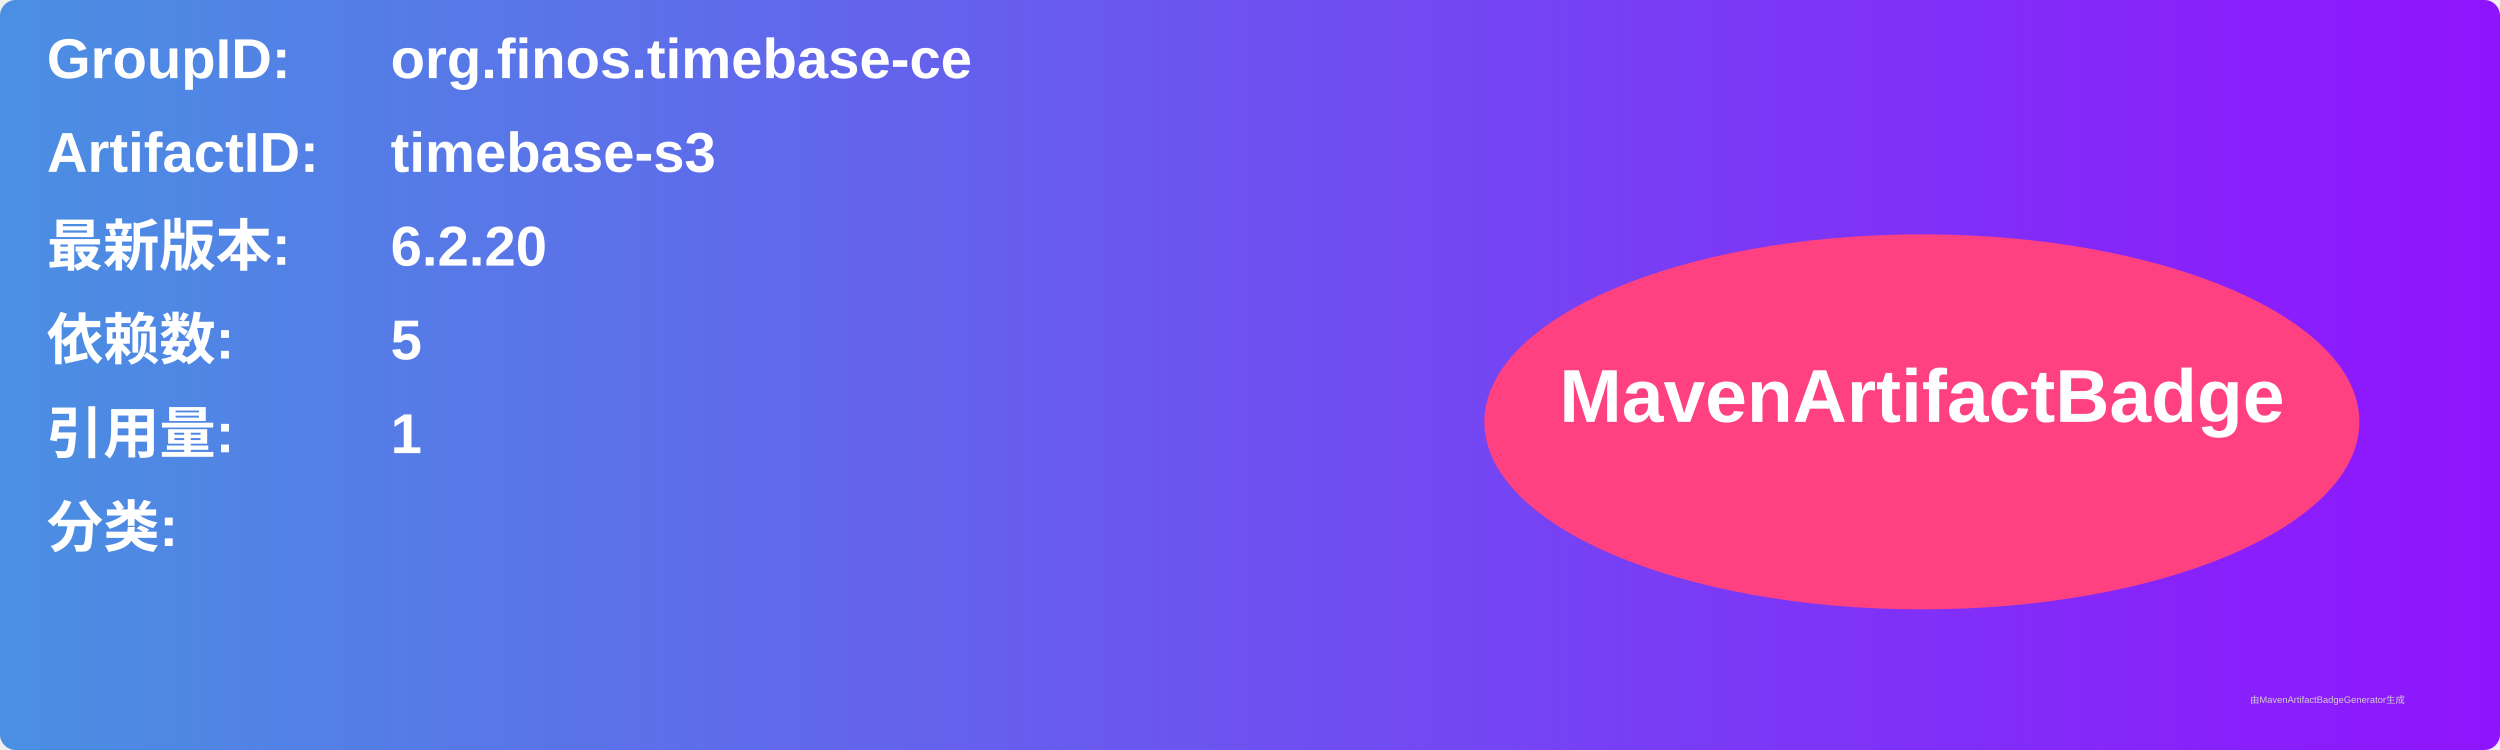
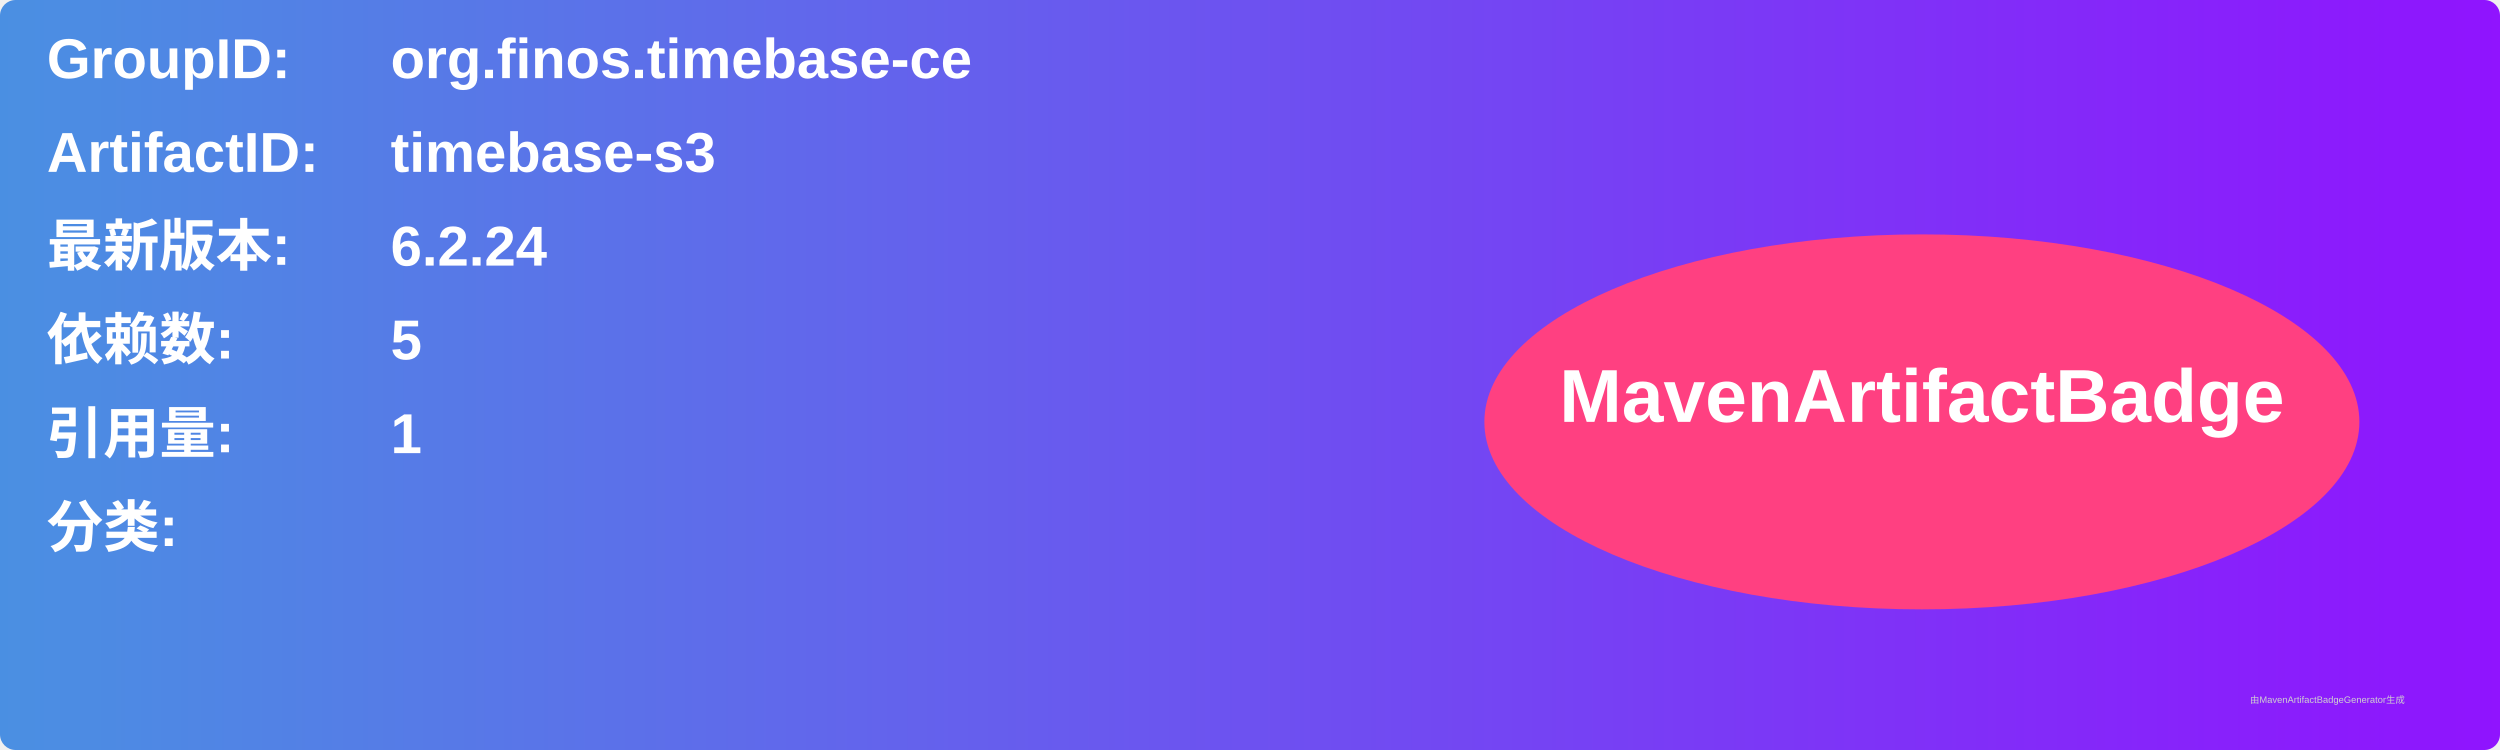
<svg xmlns="http://www.w3.org/2000/svg" width="800" height="240" viewBox="0 0 800 240">
  <linearGradient id="grad" x1="0%" y1="0%" x2="100%" y2="0%">
    <stop offset="0%" stop-color="#4a90e2" />
    <stop offset="100%" stop-color="#9013fe" />
  </linearGradient>
  <rect width="100%" height="100%" rx="5" ry="5" fill="url(#grad)" />
  <g transform="translate(15, 15)">
    <text x="0" y="10" font-family="Arial" font-size="18" fill="white" font-weight="bold" width="260">GroupID:</text>
    <text x="110" y="10" font-family="Arial" font-size="18" fill="white" font-weight="bold" width="460">org.finos.timebase-ce</text>
    <text x="0" y="40" font-family="Arial" font-size="18" fill="white" font-weight="bold" width="260">ArtifactID:</text>
    <text x="110" y="40" font-family="Arial" font-size="18" fill="white" font-weight="bold" width="460">timebase-s3</text>
    <text x="0" y="70" font-family="Arial" font-size="18" fill="white" font-weight="bold">最新版本:</text>
    <text x="110" y="70" font-family="Arial" font-size="18" fill="white" font-weight="bold">
-       <tspan font-weight="bold">6.2.20</tspan>
+       <tspan font-weight="bold">6.2.24</tspan>
    </text>
    <text x="0" y="100" font-family="Arial" font-size="18" fill="white" font-weight="bold">依赖数: </text>
    <text x="110" y="100" font-family="Arial" font-size="18" fill="white">
      <tspan font-weight="bold">5</tspan>
    </text>
    <text x="0" y="130" font-family="Arial" font-size="18" fill="white" font-weight="bold">引用量: </text>
    <text x="110" y="130" font-family="Arial" font-size="18" fill="white">
      <tspan font-weight="bold">1</tspan>
    </text>
    <text x="0" y="160" font-family="Arial" font-size="18" fill="white" font-weight="bold">分类:</text>
    <text x="10" y="190" font-family="Arial" font-size="10" fill="white">
      <tspan font-weight="bold" />
    </text>
    <ellipse cx="600" cy="120" rx="140" ry="60" fill="#ff4081" />
    <text x="600" y="120" text-anchor="middle" font-family="Arial" font-size="24" fill="white" font-weight="bold">MavenArtifactBadge</text>
  </g>
  <text x="720" y="225" font-family="Arial" font-size="3" fill="#d0d0d0">由MavenArtifactBadgeGenerator生成</text>
</svg>
